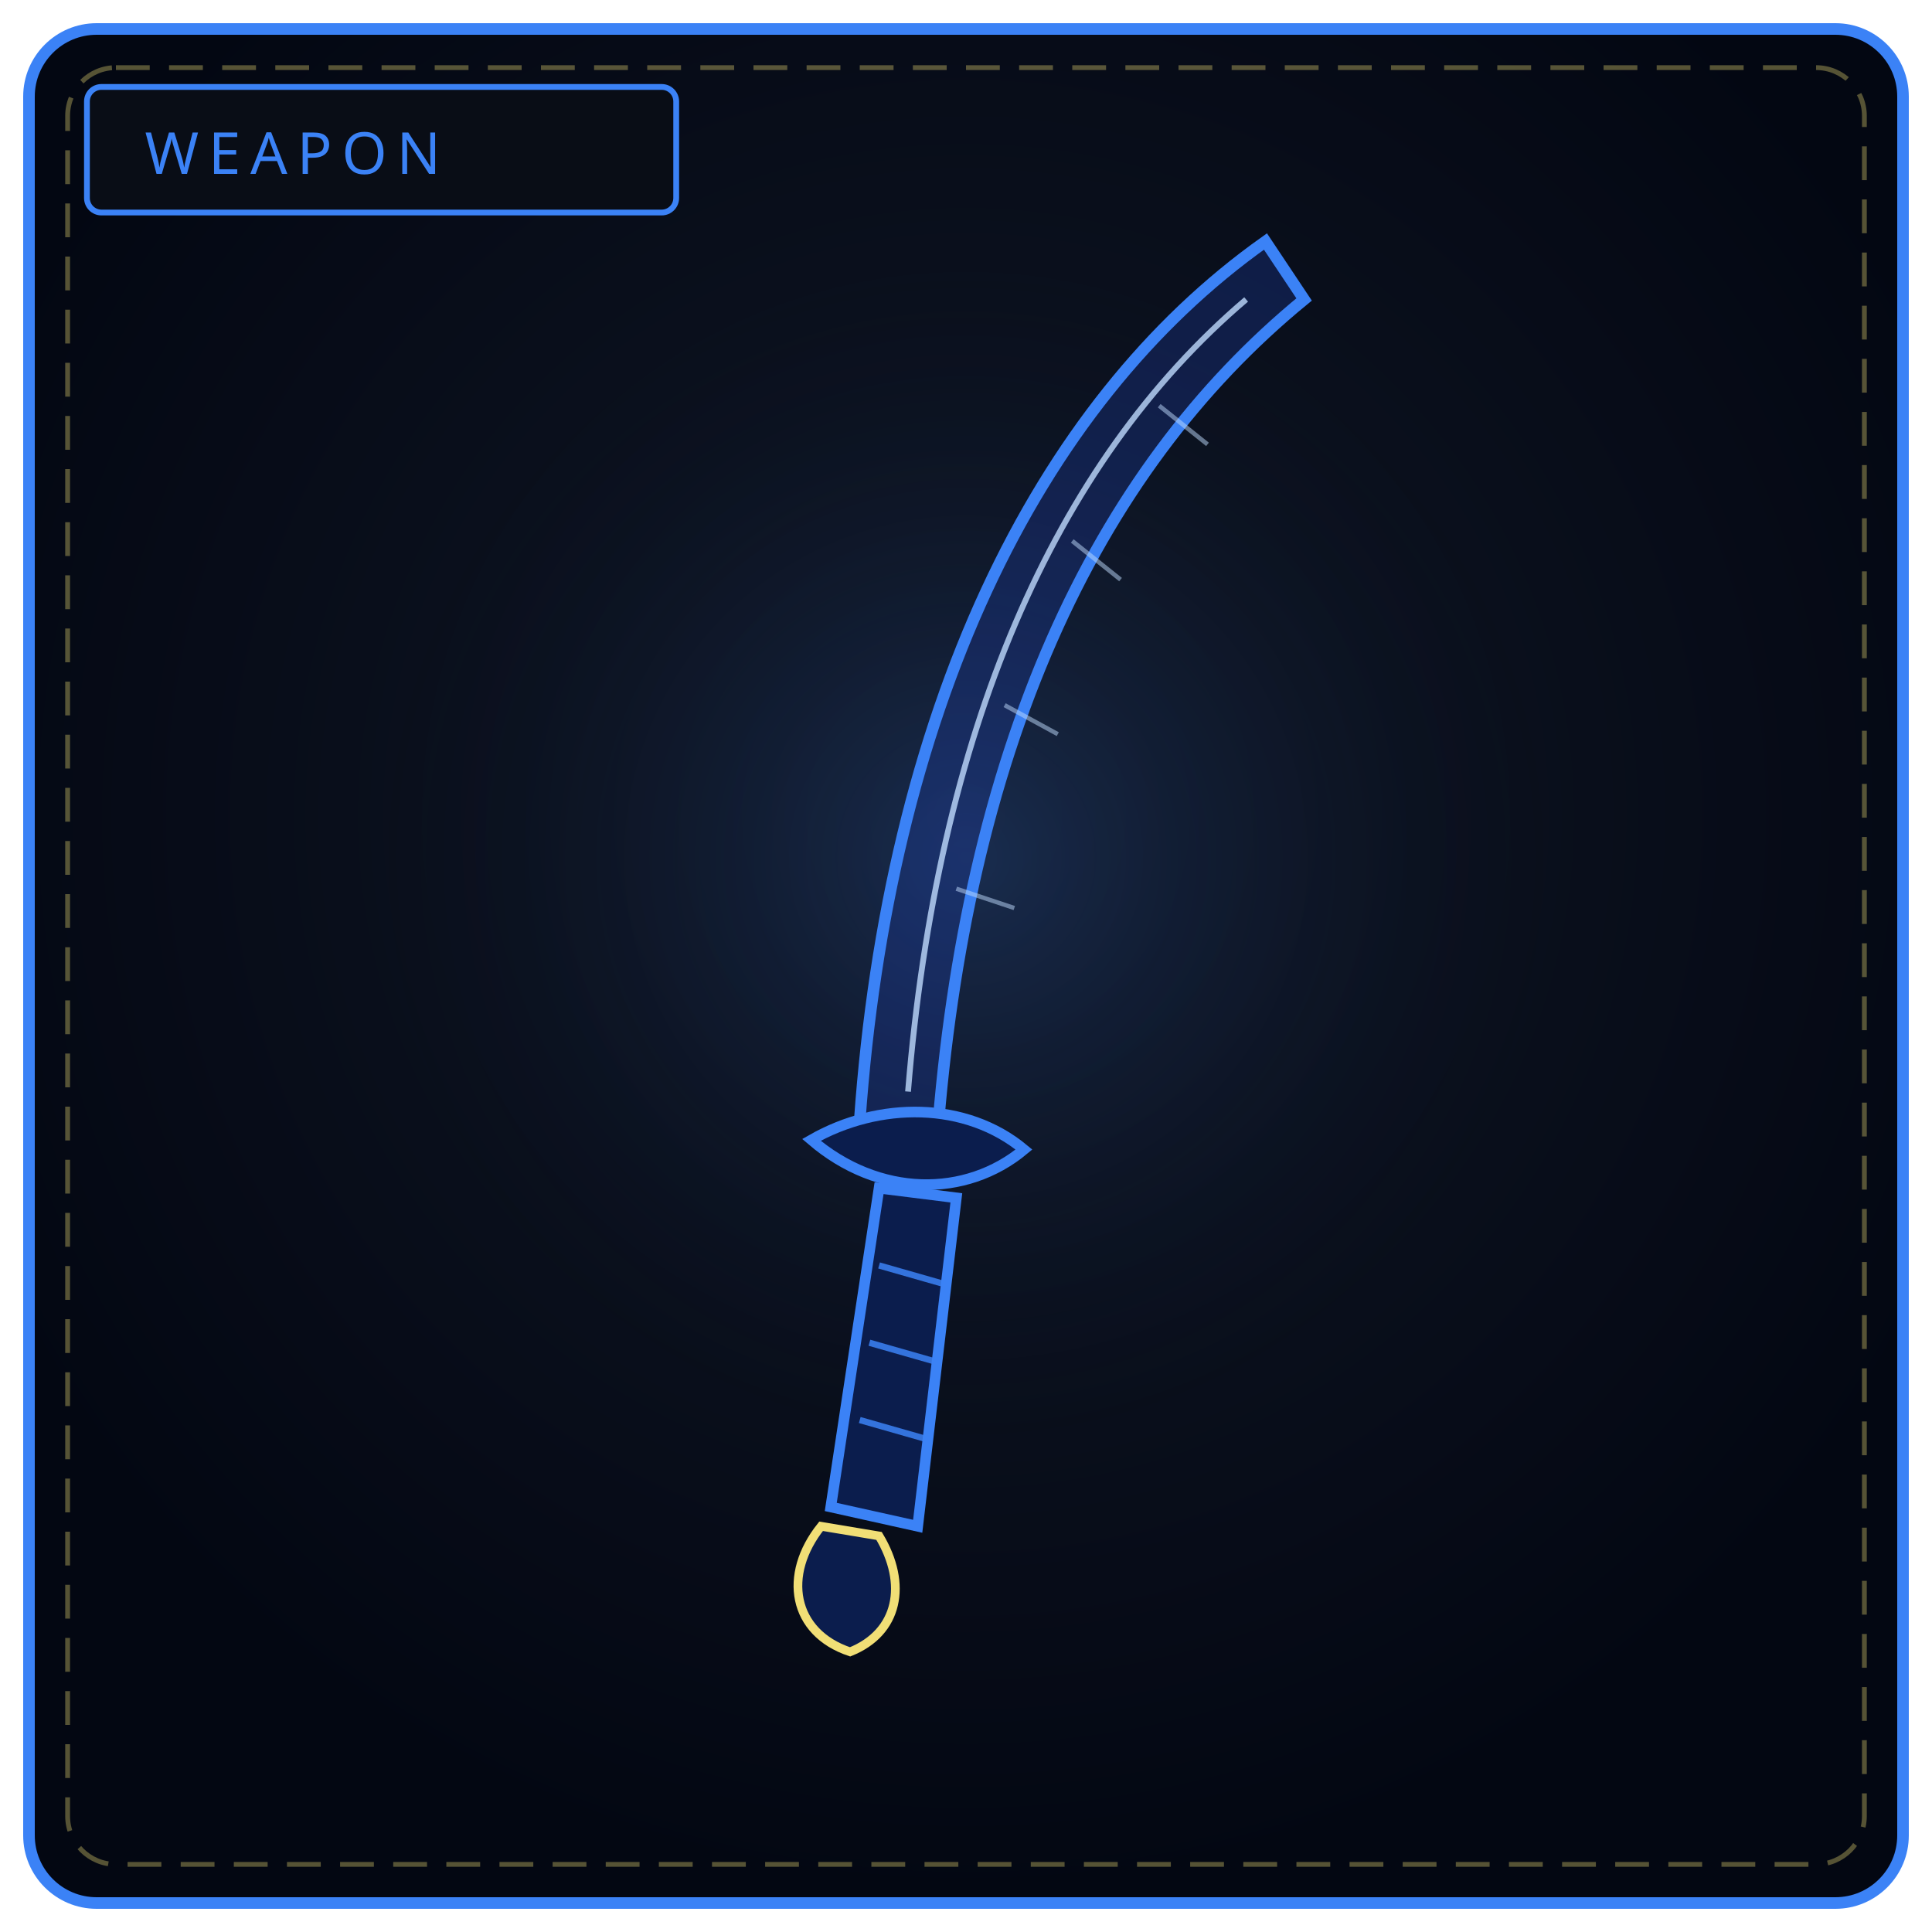
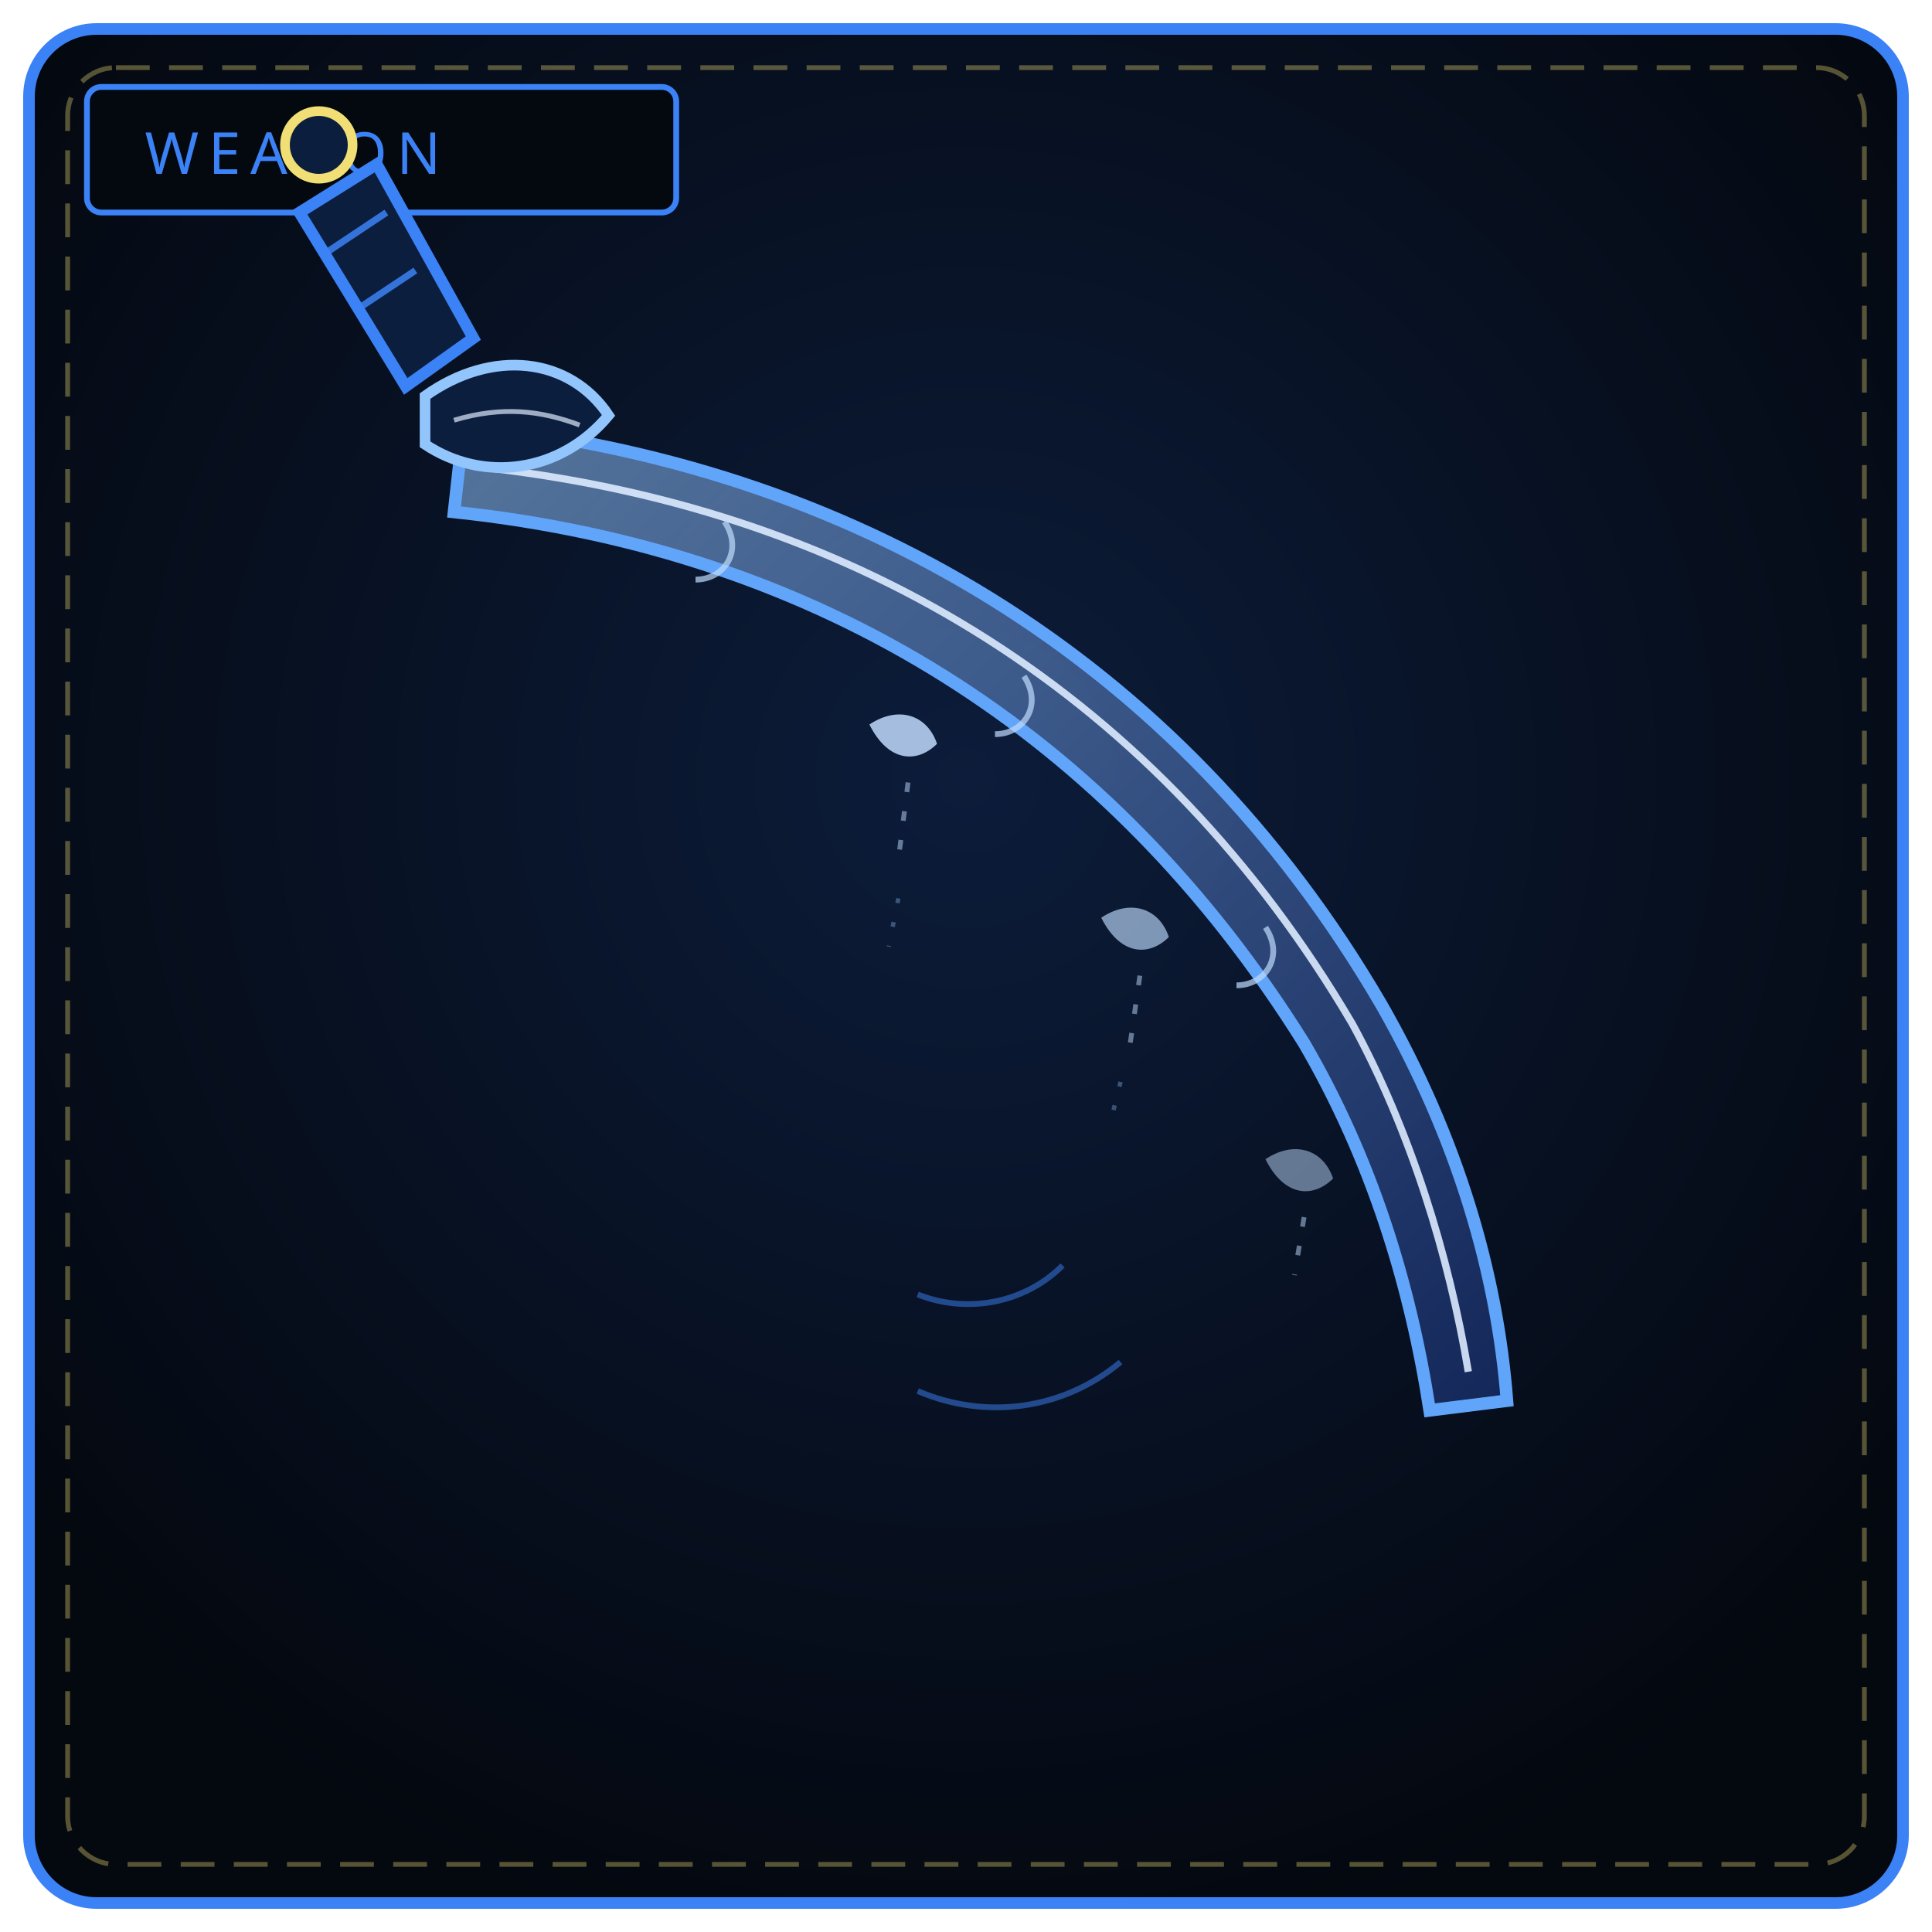
<svg xmlns="http://www.w3.org/2000/svg" viewBox="0 0 400 400" width="100%" height="100%" role="img" aria-label="THE WILLOW REQUIEM">
  <defs>
-     <radialGradient id="bw140" cx="50%" cy="42%" r="58%">
-       <stop offset="0%" stop-color="#111827" />
-       <stop offset="100%" stop-color="#030712" />
+     <radialGradient id="bw140" cx="50%" cy="40%" r="64%">
+       <stop offset="0%" stop-color="#0c1c3a" />
+       <stop offset="100%" stop-color="#04080f" />
    </radialGradient>
-     <radialGradient id="gw140" cx="50%" cy="46%" r="50%">
-       <stop offset="0%" stop-color="#3b82f6" stop-opacity=".2" />
-       <stop offset="100%" stop-color="#000" stop-opacity="0" />
-     </radialGradient>
+     <linearGradient id="bl140" x1="0" y1="0" x2="1" y2="1">
+       <stop offset="0" stop-color="#93c5fd" />
+       <stop offset="1" stop-color="#1e3a8a" />
+     </linearGradient>
  </defs>
  <rect x="6" y="6" width="388" height="388" rx="14" fill="url(#bw140)" stroke="#3b82f6" stroke-width="2.4" />
  <rect x="14" y="14" width="372" height="372" rx="10" fill="none" stroke="#f1df76" stroke-width="1" stroke-dasharray="7 4" opacity=".35" />
-   <circle cx="200" cy="188" r="130" fill="url(#gw140)" />
-   <rect x="18" y="18" width="122" height="26" rx="3" fill="#090d16" stroke="#3b82f6" stroke-width="1.2" />
+   <rect x="18" y="18" width="122" height="26" rx="3" fill="#04080f" stroke="#3b82f6" stroke-width="1.2" />
  <text x="30" y="36" fill="#3b82f6" font-family="Impact, Arial Black, sans-serif" font-size="12" letter-spacing="2">WEAPON</text>
-   <path d="M262 50 C 214 84, 184 148, 178 232 L194 236 C 200 156, 226 98, 270 62 Z" fill="#1e40af" fill-opacity=".3" stroke="#3b82f6" stroke-width="2.4" />
-   <path d="M258 62 C 218 96, 194 152, 188 226" fill="none" stroke="#bfdbfe" stroke-width="1.2" opacity=".8" />
-   <path d="M240 84 L250 92 M222 112 L232 120 M208 146 L219 152 M198 184 L210 188" stroke="#bfdbfe" stroke-width=".9" opacity=".5" />
-   <path d="M168 236 C 182 228, 200 228, 212 238 C 200 248, 182 248, 168 236 Z" fill="#0b1d4d" stroke="#3b82f6" stroke-width="2.2" />
-   <path d="M182 246 L172 312 L190 316 L198 248 Z" fill="#0b1d4d" stroke="#3b82f6" stroke-width="2.2" />
-   <path d="M182 262 L196 266 M180 278 L194 282 M178 294 L192 298" stroke="#3b82f6" stroke-width="1.3" opacity=".85" />
-   <path d="M170 316 C 162 326, 164 338, 176 342 C 186 338, 188 328, 182 318 Z" fill="#0b1d4d" stroke="#f1df76" stroke-width="1.8" />
+   <path d="M96 88 C 176 96, 244 136, 286 208 C 302 236, 310 264, 312 290 L296 292 C 292 266, 284 240, 270 216 C 230 152, 170 114, 94 106 Z" fill="url(#bl140)" fill-opacity=".55" stroke="#60a5fa" stroke-width="2.6" />
+   <path d="M102 97 C 178 106, 240 144, 280 212 C 292 234, 300 260, 304 284" fill="none" stroke="#dbeafe" stroke-width="1.5" opacity=".9" />
+   <path d="M150 108 C 154 114, 150 120, 144 120 M212 140 C 216 146, 212 152, 206 152 M262 192 C 266 198, 262 204, 256 204" fill="none" stroke="#bfdbfe" stroke-width="1.2" opacity=".7" />
+   <path d="M180 150 C 186 146, 192 148, 194 154 C 190 158, 184 158, 180 150 Z" fill="#bfdbfe" opacity=".85" />
+   <path d="M228 190 C 234 186, 240 188, 242 194 C 238 198, 232 198, 228 190 Z" fill="#bfdbfe" opacity=".65" />
+   <path d="M262 240 C 268 236, 274 238, 276 244 C 272 248, 266 248, 262 240 Z" fill="#bfdbfe" opacity=".5" />
+   <path d="M188 162 L186 178 M236 202 L234 216 M270 252 L268 264" stroke="#bfdbfe" stroke-width="1" stroke-dasharray="2 4" opacity=".5" />
+   <path d="M186 186 L184 196 M232 224 L230 232" stroke="#93c5fd" stroke-width=".9" stroke-dasharray="1 4" opacity=".35" />
+   <path d="M220 262 C 212 270, 200 272, 190 268 M232 282 C 220 292, 204 294, 190 288" fill="none" stroke="#3b82f6" stroke-width="1.2" opacity=".5" />
+   <path d="M88 82 C 102 72, 118 74, 126 86 C 116 98, 100 100, 88 92 Z" fill="#0c1e3e" stroke="#93c5fd" stroke-width="2.2" />
+   <path d="M94 87 C 104 84, 112 85, 120 88" fill="none" stroke="#dbeafe" stroke-width="1" opacity=".7" />
+   <path d="M84 80 L62 44 L78 34 L98 70 Z" fill="#0c1e3e" stroke="#3b82f6" stroke-width="2.4" />
+   <path d="M74 64 L86 56 M68 52 L80 44" stroke="#3b82f6" stroke-width="1.4" opacity=".85" />
+   <circle cx="66" cy="30" r="7" fill="#0c1e3e" stroke="#f1df76" stroke-width="2" />
</svg>
